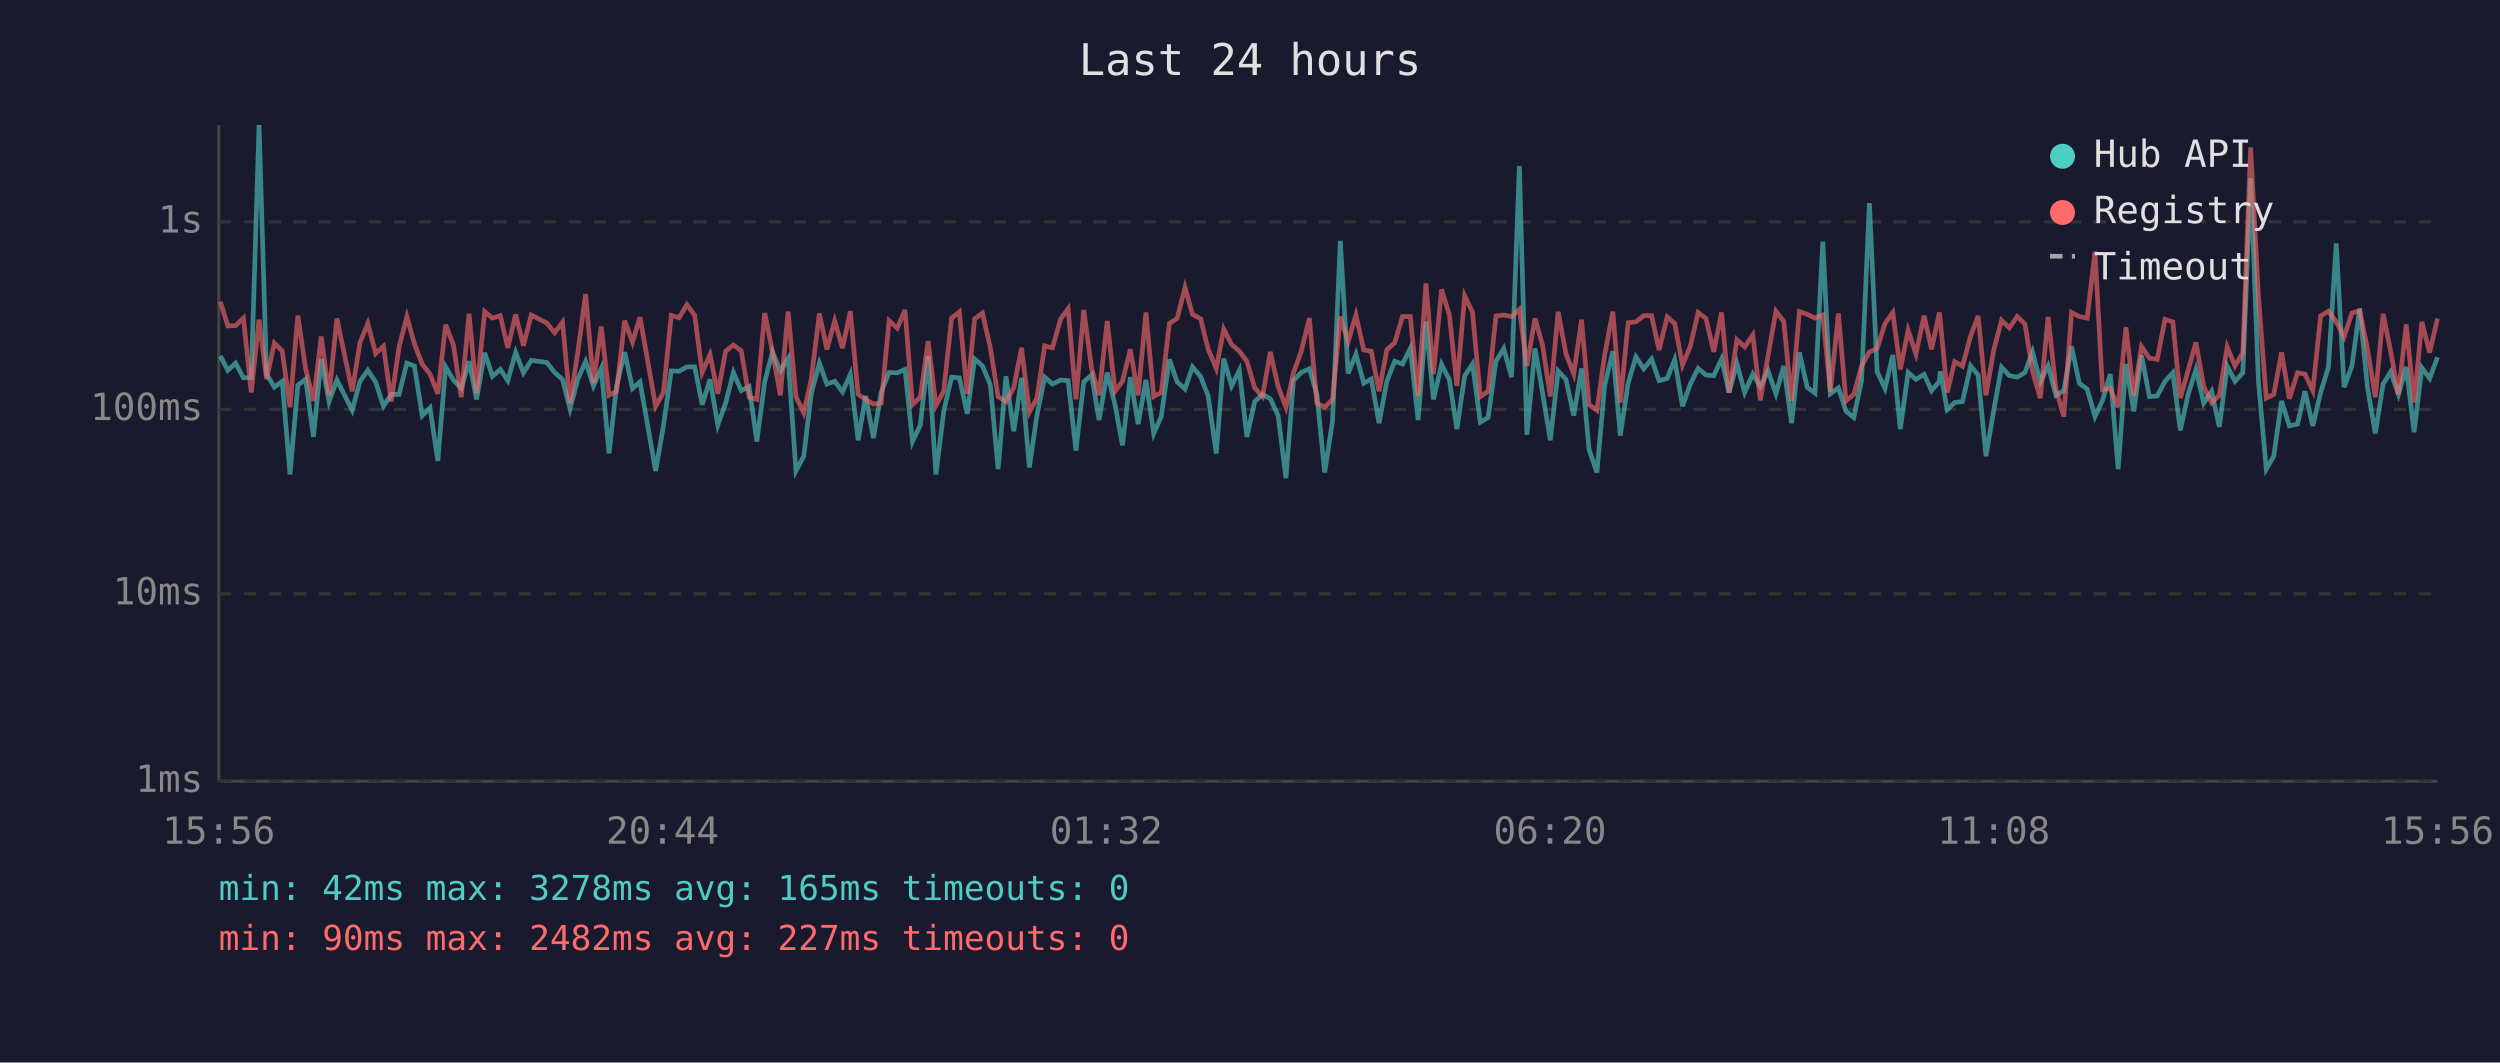
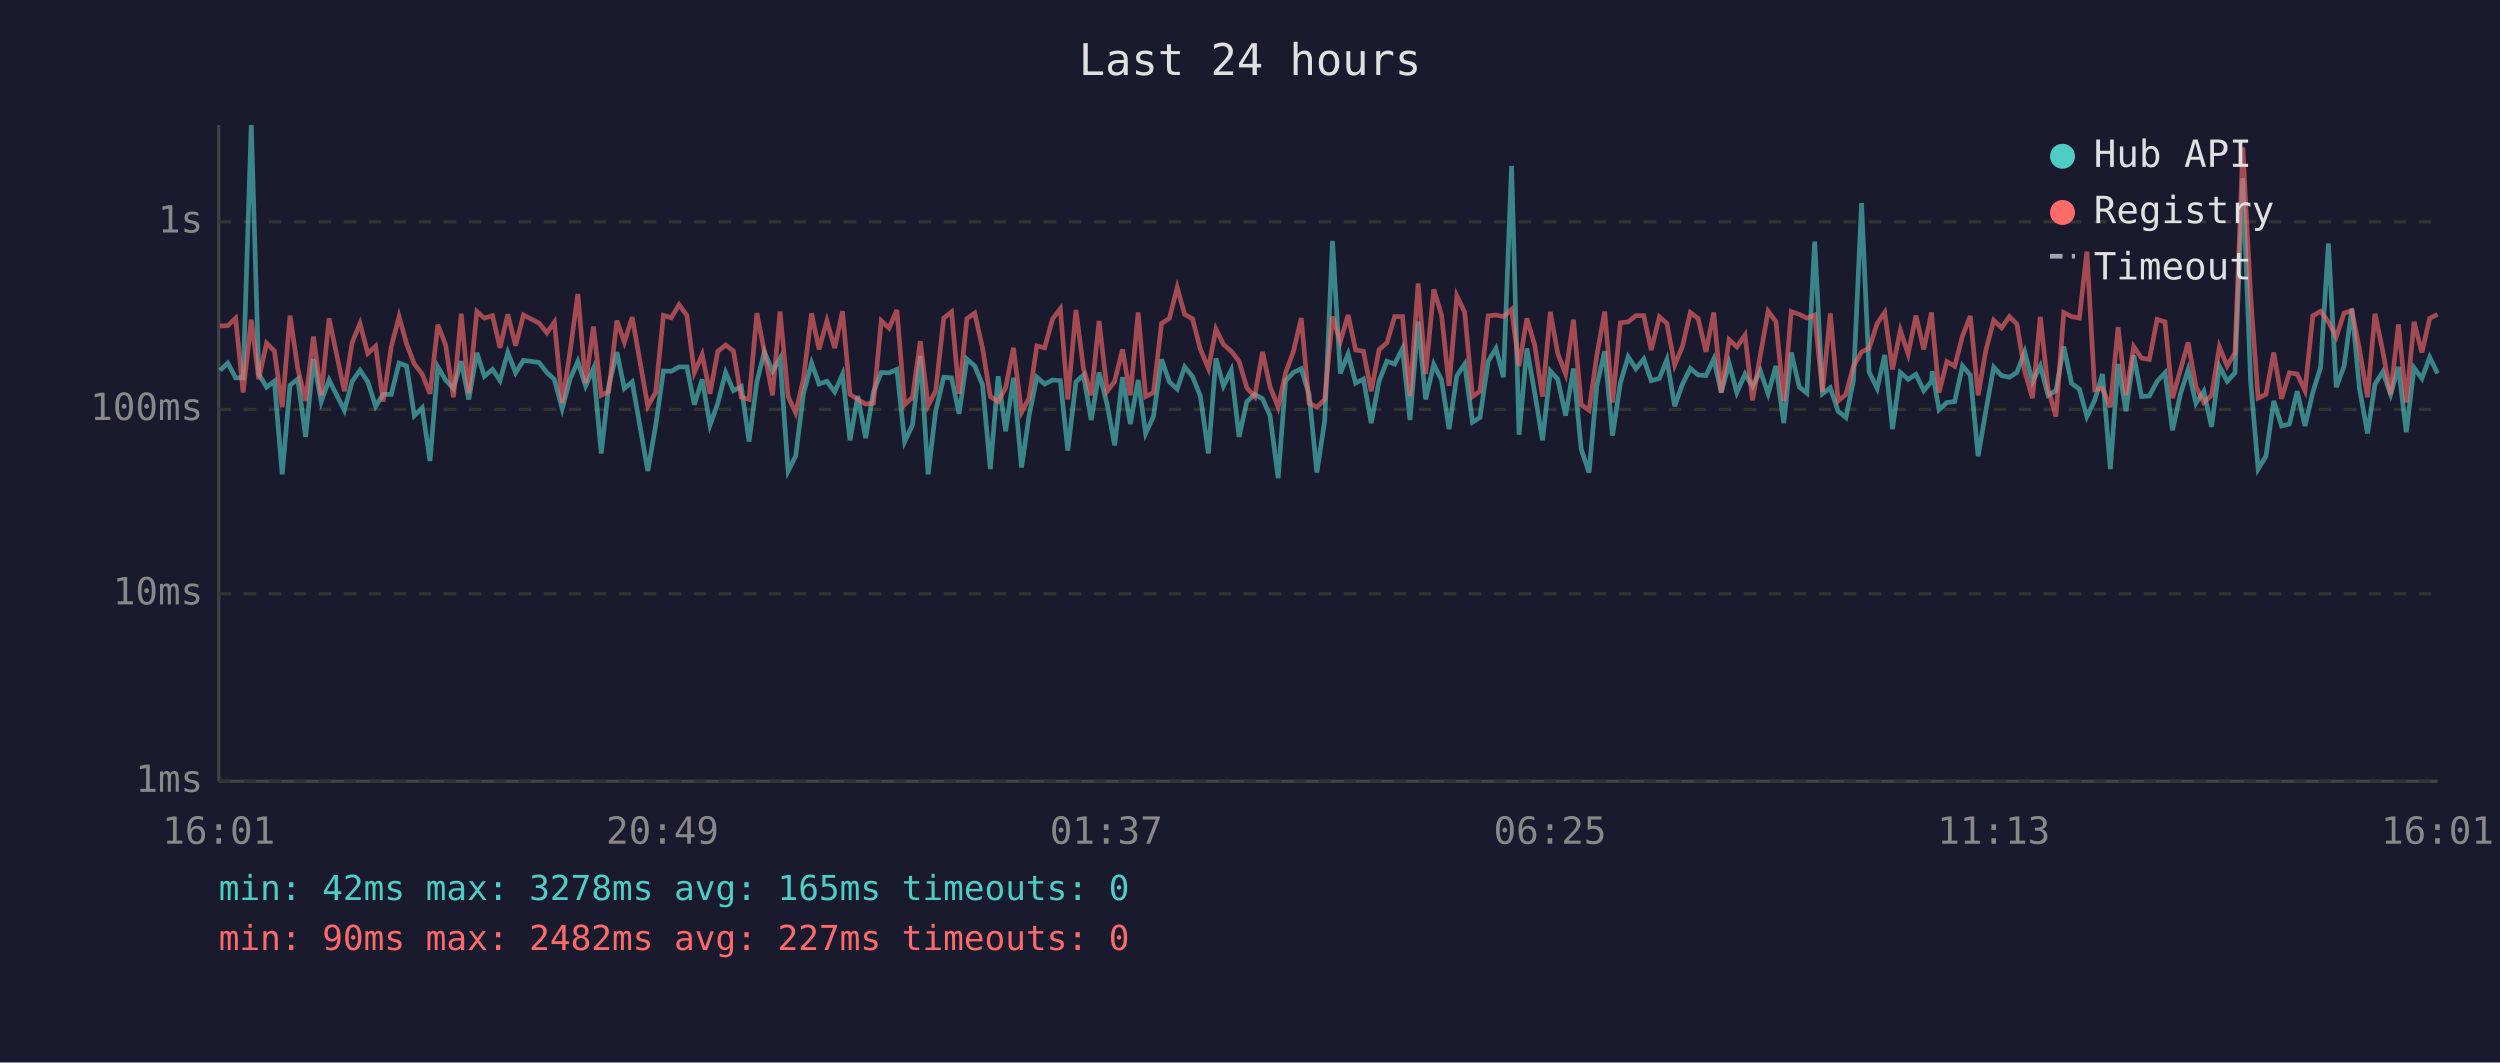
<svg xmlns="http://www.w3.org/2000/svg" viewBox="0 0 800 340" font-family="monospace" font-size="12">
  <rect width="800" height="340" fill="#1a1a2e" />
  <text x="400" y="24" fill="#e0e0e0" font-size="14" text-anchor="middle">Last 24 hours</text>
  <line x1="70" y1="40" x2="70" y2="250" stroke="#444" stroke-width="1" />
  <line x1="70" y1="250" x2="780" y2="250" stroke="#444" stroke-width="1" />
  <line x1="70" y1="250" x2="780" y2="250" stroke="#333" stroke-width="1" stroke-dasharray="4" />
  <text x="65" y="250" fill="#888" text-anchor="end" dominant-baseline="middle">1ms</text>
  <line x1="70" y1="190" x2="780" y2="190" stroke="#333" stroke-width="1" stroke-dasharray="4" />
  <text x="65" y="190" fill="#888" text-anchor="end" dominant-baseline="middle">10ms</text>
  <line x1="70" y1="131" x2="780" y2="131" stroke="#333" stroke-width="1" stroke-dasharray="4" />
  <text x="65" y="131" fill="#888" text-anchor="end" dominant-baseline="middle">100ms</text>
  <line x1="70" y1="71" x2="780" y2="71" stroke="#333" stroke-width="1" stroke-dasharray="4" />
  <text x="65" y="71" fill="#888" text-anchor="end" dominant-baseline="middle">1s</text>
-   <text x="70" y="270" fill="#888" text-anchor="middle">15:56</text>
-   <text x="212" y="270" fill="#888" text-anchor="middle">20:44</text>
-   <text x="354" y="270" fill="#888" text-anchor="middle">01:32</text>
-   <text x="496" y="270" fill="#888" text-anchor="middle">06:20</text>
-   <text x="638" y="270" fill="#888" text-anchor="middle">11:08</text>
-   <text x="780" y="270" fill="#888" text-anchor="middle">15:56</text>
-   <polyline points="70.5,113.9 72.9,118.5 75.4,116.2 77.9,120.9 80.4,120.9 82.9,40.0 85.3,119.7 87.8,123.9 90.3,122.0 92.8,151.8 95.3,123.3 97.8,121.3 100.3,139.8 102.8,114.9 105.3,128.5 107.8,121.6 112.7,131.3 115.2,122.0 117.7,118.5 120.2,122.2 122.7,130.0 125.2,126.2 127.7,126.2 130.2,116.2 132.6,117.1 135.1,133.0 137.6,130.5 140.1,147.5 142.6,117.4 145.1,121.6 147.6,124.3 150.1,115.6 152.5,127.8 155.1,112.9 157.6,120.4 160.1,118.2 162.5,121.8 165.0,112.8 167.5,119.3 170.0,115.3 175.0,116.0 177.5,119.2 180.0,121.4 182.4,130.8 184.9,121.3 187.4,115.7 189.9,123.5 192.4,117.9 194.9,145.1 197.3,123.5 199.9,112.7 202.4,124.3 204.8,122.2 209.8,150.7 212.3,136.3 214.8,118.7 217.3,118.8 219.8,117.4 222.3,117.4 224.7,129.5 227.2,121.4 229.7,136.0 232.2,129.0 234.7,119.2 237.2,125.0 239.7,123.7 242.2,141.3 244.7,122.2 247.2,112.6 249.7,118.8 252.2,114.7 254.7,150.7 257.2,146.0 259.6,126.0 262.2,116.2 264.6,122.9 267.1,122.0 269.6,125.4 272.1,119.8 274.6,140.9 277.0,126.7 279.5,140.2 282.0,125.4 284.5,119.2 287.1,119.3 289.6,118.2 292.0,141.3 294.5,136.0 297.0,113.9 299.5,151.8 302.0,131.6 304.5,120.7 307.0,120.9 309.5,132.4 311.9,114.9 314.4,117.1 316.9,123.1 319.4,150.1 321.9,120.4 324.4,138.0 326.9,120.9 329.4,149.6 331.8,133.0 334.3,120.7 336.8,122.9 339.4,121.6 341.8,121.8 344.3,144.2 346.8,122.2 349.3,120.0 351.7,134.4 354.3,119.2 356.8,129.5 359.2,142.5 361.7,120.7 364.2,135.7 366.7,121.6 369.2,138.7 371.6,133.3 374.2,115.0 376.7,122.2 379.2,124.5 381.6,117.4 384.2,120.5 386.6,126.7 389.2,145.1 391.6,114.7 394.1,123.5 396.6,118.5 399.0,139.8 401.5,128.5 404.0,126.2 406.5,127.6 409.0,133.0 411.5,153.0 413.9,121.8 416.4,119.2 419.0,118.0 421.4,126.2 423.9,151.2 426.4,134.7 428.9,77.1 431.4,119.5 433.9,113.3 436.4,122.6 438.8,121.3 441.3,135.4 443.8,122.0 446.3,115.6 448.8,116.5 451.3,111.5 453.8,134.4 456.3,102.9 458.7,127.8 461.3,116.6 463.8,121.6 466.2,137.3 468.7,120.2 471.2,116.5 473.7,135.1 476.2,133.6 478.7,115.6 481.2,111.5 483.7,120.7 486.2,53.1 488.6,139.1 491.2,111.5 493.6,125.6 496.1,140.9 498.6,118.7 501.1,121.4 503.6,133.0 506.1,117.9 508.5,143.8 511.0,151.2 513.5,123.3 516.1,112.4 518.5,139.4 521.0,122.6 523.5,114.2 526.0,118.0 528.5,114.9 530.9,121.8 533.5,121.1 535.9,115.1 538.4,130.0 540.9,122.9 543.4,117.9 545.9,120.0 548.4,120.2 550.9,114.9 553.3,125.6 555.8,116.3 558.3,125.6 560.9,119.7 563.3,123.7 565.8,118.7 568.3,126.0 570.8,117.1 573.3,135.4 575.8,112.8 578.3,123.9 580.8,125.8 583.3,77.3 585.7,126.0 588.3,124.1 590.7,131.6 593.2,133.6 595.7,121.8 598.2,65.0 600.7,119.0 603.2,124.3 605.7,113.6 608.1,137.3 610.6,119.2 613.1,121.4 615.7,119.8 618.1,125.0 620.6,122.0 620.9,118.8 623.1,131.1 625.5,128.8 628.0,128.5 630.6,117.1 633.0,120.0 635.5,146.0 638.0,131.3 640.5,117.5 643.0,120.2 645.5,120.7 648.0,119.2 650.4,112.6 652.9,122.2 655.4,117.1 657.9,126.5 660.4,125.0 662.9,110.9 665.4,122.7 667.9,124.5 670.4,133.3 672.8,128.1 675.3,119.7 677.8,150.1 680.3,116.5 682.8,131.6 685.3,113.7 687.8,126.9 690.3,126.7 692.8,122.0 695.3,119.3 697.7,137.7 700.2,126.2 702.7,118.3 705.2,129.0 707.7,125.2 710.2,136.6 712.7,117.2 715.2,122.0 717.7,119.3 720.2,57.0 722.7,122.0 725.2,150.1 727.6,146.0 730.1,128.3 732.6,136.3 735.2,135.7 737.6,125.2 740.1,136.3 742.6,125.6 745.1,117.5 747.6,77.9 750.1,123.9 752.6,117.2 755.1,98.8 757.6,124.1 760.1,138.7 762.6,122.9 765.0,119.0 767.5,126.2 770.0,117.4 772.5,138.3 775.0,117.7 777.5,121.1 780.0,114.3" fill="none" stroke="#4ecdc4" stroke-width="1.5" opacity="0.6" />
-   <polyline points="70.5,96.5 72.9,104.3 75.4,104.2 77.9,101.8 80.4,125.6 82.9,102.3 85.3,121.3 87.8,109.8 90.3,112.3 92.8,130.3 95.3,101.0 97.8,118.0 100.3,128.3 102.8,107.7 105.3,126.5 107.8,101.9 112.7,125.2 115.2,109.6 117.7,103.5 120.2,113.1 122.7,110.8 125.2,128.5 127.7,111.0 130.2,101.3 132.6,110.0 135.1,116.5 137.6,119.7 140.1,126.0 142.6,103.9 145.1,110.4 147.6,127.1 150.1,100.4 152.5,125.8 155.1,99.7 157.6,101.8 160.1,101.0 162.5,111.3 165.0,100.6 167.5,110.6 170.0,100.8 175.0,103.4 177.5,106.5 180.0,103.1 182.4,129.0 184.9,112.7 187.4,94.1 189.9,122.6 192.4,104.5 194.9,126.5 197.3,125.2 199.9,102.6 202.4,109.5 204.8,101.5 209.8,130.0 212.3,125.6 214.8,100.9 217.3,101.7 219.8,97.5 222.3,100.9 224.7,119.2 227.2,113.5 229.7,126.0 232.2,112.4 234.7,110.4 237.2,112.3 239.7,127.1 242.2,127.8 244.7,100.2 247.2,112.6 249.7,126.5 252.2,99.7 254.7,126.9 257.2,132.1 259.6,121.3 262.2,100.3 264.6,111.8 267.1,102.7 269.6,111.4 272.1,99.6 274.6,126.2 277.0,127.8 279.5,129.3 282.0,129.0 284.5,102.6 287.1,105.0 289.6,99.2 292.0,129.5 294.5,127.1 297.0,109.2 299.5,129.8 302.0,125.2 304.5,101.8 307.0,99.8 309.5,126.0 311.9,102.0 314.4,100.2 316.9,111.3 319.4,126.9 321.9,128.5 324.4,124.1 326.9,111.3 329.4,131.9 331.8,127.4 334.3,110.7 336.8,111.3 339.4,102.1 341.8,98.8 344.3,127.8 346.8,99.2 349.3,117.9 351.7,126.5 354.3,102.7 356.8,125.2 359.2,122.0 361.7,111.8 364.2,126.5 366.7,100.0 369.2,126.9 371.6,125.6 374.2,103.5 376.7,101.9 379.2,92.0 381.6,100.6 384.2,102.0 386.6,111.7 389.2,117.9 391.6,105.3 394.1,110.2 396.6,112.4 399.0,115.6 401.5,124.1 404.0,126.9 406.5,112.6 409.0,123.7 411.5,130.3 413.9,119.3 416.4,112.4 419.0,101.8 421.4,129.0 423.9,130.3 426.4,127.8 428.9,101.3 431.4,109.3 433.9,100.8 436.4,112.0 438.8,112.4 441.3,125.2 443.8,111.9 446.3,109.7 448.8,101.3 451.3,101.3 453.8,126.7 456.3,90.7 458.7,119.7 461.3,92.6 463.8,100.8 466.2,123.5 468.7,94.7 471.2,99.9 473.7,126.9 476.2,125.2 478.7,101.1 481.2,100.8 483.7,101.3 486.2,99.0 488.6,117.1 491.2,101.9 493.6,110.4 496.1,126.9 498.6,99.8 501.1,113.2 503.6,119.7 506.1,102.3 508.5,129.5 511.0,131.3 513.5,113.6 516.1,99.7 518.5,128.8 521.0,103.3 523.5,103.0 526.0,101.0 528.5,101.0 530.9,112.0 533.5,101.4 535.9,103.5 538.4,116.8 540.9,110.8 543.4,100.0 545.9,101.9 548.4,112.6 550.9,100.0 553.3,125.6 555.8,108.7 558.3,111.0 560.9,107.2 563.3,128.1 565.8,113.7 568.3,99.6 570.8,102.9 573.3,128.3 575.8,99.7 578.3,100.6 580.8,101.8 583.3,100.8 585.7,125.4 588.3,100.3 590.7,128.3 593.2,126.2 595.7,117.2 598.2,112.6 600.7,111.5 603.2,103.5 605.7,100.0 608.1,118.2 610.6,105.7 613.1,113.3 615.7,101.0 618.1,111.8 620.6,100.0 620.9,102.7 623.1,125.6 625.5,115.7 628.0,117.2 630.6,107.5 633.0,101.1 635.5,126.5 638.0,112.0 640.5,102.5 643.0,104.9 645.5,101.3 648.0,103.7 650.4,118.8 652.9,127.4 655.4,101.4 657.9,124.5 660.4,133.3 662.9,100.0 665.4,101.3 667.9,101.8 670.4,80.5 672.8,124.7 675.3,124.3 677.8,130.3 680.3,104.7 682.8,126.5 685.3,110.9 687.8,114.6 690.3,115.0 692.8,102.2 695.3,103.0 697.7,127.4 700.2,118.5 702.7,109.6 705.2,123.7 707.7,128.8 710.2,126.5 712.7,111.0 715.2,117.1 717.7,112.9 720.2,47.2 722.7,94.8 725.2,127.4 727.6,126.2 730.1,112.8 732.6,127.6 735.2,119.3 737.6,119.7 740.1,125.0 742.6,101.1 745.1,99.6 747.6,103.0 750.1,107.8 752.6,100.2 755.1,99.4 757.6,111.7 760.1,127.1 762.6,100.4 765.0,112.4 767.5,126.2 770.0,103.8 772.5,128.8 775.0,103.0 777.5,112.8 780.0,101.9" fill="none" stroke="#ff6b6b" stroke-width="1.5" opacity="0.6" />
+   <text x="70" y="270" fill="#888" text-anchor="middle">16:01</text>
+   <text x="212" y="270" fill="#888" text-anchor="middle">20:49</text>
+   <text x="354" y="270" fill="#888" text-anchor="middle">01:37</text>
+   <text x="496" y="270" fill="#888" text-anchor="middle">06:25</text>
+   <text x="638" y="270" fill="#888" text-anchor="middle">11:13</text>
+   <text x="780" y="270" fill="#888" text-anchor="middle">16:01</text>
+   <polyline points="70.4,118.5 72.9,116.2 75.4,120.9 77.8,120.9 80.4,40.0 82.8,119.7 85.3,123.9 87.8,122.0 90.3,151.8 92.8,123.3 95.3,121.3 97.8,139.8 100.3,114.9 102.8,128.5 105.3,121.6 110.2,131.3 112.7,122.0 115.2,118.5 117.7,122.2 120.2,130.0 122.6,126.2 125.2,126.2 127.7,116.2 130.1,117.1 132.6,133.0 135.1,130.5 137.6,147.5 140.1,117.4 142.6,121.6 145.1,124.3 147.6,115.6 150.0,127.8 152.6,112.9 155.0,120.4 157.6,118.2 160.0,121.8 162.5,112.8 165.0,119.3 167.5,115.3 172.5,116.0 175.0,119.2 177.4,121.4 179.9,130.8 182.4,121.3 184.9,115.7 187.4,123.5 189.9,117.9 192.4,145.1 194.8,123.5 197.4,112.7 199.8,124.3 202.3,122.2 207.3,150.7 209.8,136.3 212.3,118.7 214.8,118.8 217.3,117.4 219.8,117.4 222.2,129.5 224.7,121.4 227.2,136.0 229.7,129.0 232.2,119.2 234.7,125.0 237.2,123.7 239.7,141.3 242.2,122.2 244.6,112.6 247.2,118.8 249.6,114.7 252.2,150.7 254.6,146.0 257.1,126.0 259.7,116.2 262.1,122.9 264.6,122.0 267.1,125.4 269.6,119.8 272.0,140.9 274.5,126.7 277.0,140.2 279.5,125.4 282.0,119.2 284.5,119.3 287.0,118.2 289.5,141.3 292.0,136.0 294.5,113.9 297.0,151.8 299.4,131.6 302.0,120.7 304.5,120.9 306.9,132.4 309.4,114.9 311.9,117.1 314.4,123.1 316.9,150.1 319.4,120.4 321.8,138.0 324.3,120.9 326.9,149.6 329.3,133.0 331.8,120.7 334.3,122.9 336.8,121.6 339.3,121.8 341.7,144.2 344.3,122.2 346.7,120.0 349.2,134.4 351.7,119.2 354.3,129.5 356.7,142.5 359.2,120.7 361.7,135.7 364.2,121.6 366.6,138.7 369.1,133.3 371.7,115.0 374.2,122.2 376.7,124.5 379.1,117.4 381.6,120.5 384.1,126.7 386.7,145.1 389.1,114.7 391.5,123.5 394.0,118.5 396.5,139.8 399.0,128.5 401.5,126.2 404.0,127.6 406.4,133.0 409.0,153.0 411.4,121.8 413.9,119.2 416.4,118.0 418.9,126.2 421.4,151.2 423.9,134.7 426.4,77.1 428.9,119.5 431.4,113.3 433.8,122.6 436.3,121.3 438.8,135.4 441.3,122.0 443.8,115.6 446.3,116.5 448.8,111.5 451.2,134.4 453.8,102.9 456.2,127.8 458.8,116.6 461.3,121.6 463.7,137.3 466.2,120.2 468.7,116.5 471.2,135.1 473.6,133.6 476.2,115.6 478.7,111.5 481.1,120.7 483.7,53.1 486.1,139.1 488.6,111.5 491.1,125.6 493.6,140.9 496.1,118.7 498.5,121.4 501.0,133.0 503.5,117.9 506.0,143.8 508.5,151.2 511.0,123.3 513.5,112.4 516.0,139.4 518.5,122.6 521.0,114.2 523.5,118.0 526.0,114.9 528.4,121.8 531.0,121.1 533.4,115.1 535.9,130.0 538.4,122.9 540.9,117.9 543.4,120.0 545.9,120.2 548.4,114.9 550.8,125.6 553.3,116.3 555.8,125.6 558.4,119.7 560.8,123.7 563.3,118.7 565.8,126.0 568.3,117.1 570.8,135.4 573.2,112.8 575.8,123.9 578.2,125.8 580.7,77.3 583.2,126.0 585.7,124.1 588.2,131.6 590.7,133.6 593.1,121.8 595.7,65.0 598.1,119.0 600.7,124.3 603.1,113.6 605.6,137.3 608.1,119.2 610.6,121.4 613.1,119.8 615.6,125.0 618.1,122.0 618.3,118.8 620.5,131.1 623.0,128.8 625.5,128.5 628.0,117.1 630.5,120.0 633.0,146.0 635.5,131.3 638.0,117.5 640.5,120.2 643.0,120.7 645.4,119.2 647.9,112.6 650.4,122.2 652.9,117.1 655.4,126.5 657.9,125.0 660.4,110.9 662.9,122.7 665.4,124.5 667.8,133.3 670.3,128.1 672.8,119.7 675.3,150.1 677.8,116.5 680.3,131.6 682.8,113.7 685.3,126.9 687.8,126.7 690.3,122.0 692.8,119.3 695.2,137.7 697.7,126.2 700.2,118.3 702.7,129.0 705.2,125.2 707.7,136.6 710.2,117.2 712.7,122.0 715.2,119.3 717.7,57.0 720.2,122.0 722.6,150.1 725.1,146.0 727.6,128.3 730.1,136.3 732.6,135.7 735.1,125.2 737.6,136.3 740.1,125.6 742.6,117.5 745.1,77.9 747.6,123.9 750.1,117.2 752.6,98.8 755.0,124.1 757.6,138.7 760.0,122.9 762.5,119.0 765.0,126.2 767.5,117.4 770.0,138.3 772.5,117.7 775.0,121.1 777.5,114.3 780.0,119.5" fill="none" stroke="#4ecdc4" stroke-width="1.5" opacity="0.6" />
+   <polyline points="70.4,104.3 72.9,104.2 75.4,101.8 77.8,125.6 80.4,102.3 82.8,121.3 85.3,109.8 87.8,112.3 90.3,130.3 92.8,101.0 95.3,118.0 97.8,128.3 100.3,107.7 102.8,126.5 105.3,101.9 110.2,125.2 112.7,109.6 115.2,103.5 117.7,113.1 120.2,110.8 122.6,128.5 125.2,111.0 127.7,101.3 130.1,110.0 132.6,116.5 135.1,119.7 137.6,126.0 140.1,103.9 142.6,110.4 145.1,127.1 147.6,100.4 150.0,125.8 152.6,99.7 155.0,101.8 157.6,101.0 160.0,111.3 162.5,100.6 165.0,110.6 167.5,100.8 172.5,103.4 175.0,106.5 177.4,103.1 179.9,129.0 182.4,112.7 184.9,94.1 187.4,122.6 189.9,104.5 192.4,126.5 194.8,125.2 197.4,102.6 199.8,109.5 202.3,101.5 207.3,130.0 209.8,125.6 212.3,100.9 214.8,101.7 217.3,97.5 219.8,100.9 222.2,119.2 224.7,113.5 227.2,126.0 229.7,112.4 232.2,110.4 234.7,112.3 237.2,127.1 239.7,127.8 242.2,100.2 244.6,112.6 247.2,126.5 249.6,99.7 252.2,126.9 254.6,132.1 257.1,121.3 259.7,100.3 262.1,111.8 264.6,102.7 267.1,111.4 269.6,99.6 272.0,126.2 274.5,127.8 277.0,129.3 279.5,129.0 282.0,102.6 284.5,105.0 287.0,99.2 289.5,129.5 292.0,127.1 294.5,109.2 297.0,129.8 299.4,125.2 302.0,101.8 304.5,99.8 306.9,126.0 309.4,102.0 311.9,100.2 314.4,111.3 316.9,126.9 319.4,128.5 321.8,124.1 324.3,111.3 326.9,131.9 329.3,127.4 331.8,110.7 334.3,111.3 336.8,102.1 339.3,98.8 341.7,127.8 344.3,99.2 346.7,117.9 349.2,126.5 351.7,102.7 354.3,125.2 356.7,122.0 359.2,111.8 361.7,126.5 364.2,100.0 366.6,126.9 369.1,125.6 371.7,103.5 374.2,101.9 376.7,92.0 379.1,100.6 381.6,102.0 384.1,111.7 386.7,117.9 389.1,105.3 391.5,110.2 394.0,112.4 396.5,115.6 399.0,124.1 401.5,126.9 404.0,112.6 406.4,123.7 409.0,130.3 411.4,119.3 413.9,112.4 416.4,101.8 418.9,129.0 421.4,130.3 423.9,127.8 426.4,101.3 428.9,109.3 431.4,100.8 433.8,112.0 436.3,112.4 438.8,125.2 441.3,111.9 443.8,109.7 446.3,101.3 448.8,101.3 451.2,126.7 453.8,90.7 456.2,119.7 458.8,92.6 461.3,100.8 463.7,123.5 466.2,94.7 468.7,99.9 471.2,126.9 473.6,125.2 476.2,101.1 478.7,100.8 481.1,101.3 483.7,99.0 486.1,117.1 488.6,101.9 491.1,110.4 493.6,126.9 496.1,99.8 498.5,113.2 501.0,119.7 503.5,102.3 506.0,129.5 508.5,131.3 511.0,113.6 513.5,99.7 516.0,128.8 518.5,103.3 521.0,103.0 523.5,101.0 526.0,101.0 528.4,112.0 531.0,101.4 533.4,103.5 535.9,116.8 538.4,110.8 540.9,100.0 543.4,101.9 545.9,112.6 548.4,100.0 550.8,125.6 553.3,108.7 555.8,111.0 558.4,107.2 560.8,128.1 563.3,113.7 565.8,99.6 568.3,102.9 570.8,128.3 573.2,99.7 575.8,100.6 578.2,101.8 580.7,100.8 583.2,125.4 585.7,100.3 588.2,128.3 590.7,126.2 593.1,117.2 595.7,112.6 598.1,111.5 600.7,103.5 603.1,100.0 605.6,118.2 608.1,105.7 610.6,113.3 613.1,101.0 615.6,111.8 618.1,100.0 618.3,102.7 620.5,125.6 623.0,115.7 625.5,117.2 628.0,107.5 630.5,101.1 633.0,126.5 635.5,112.0 638.0,102.5 640.5,104.9 643.0,101.3 645.4,103.7 647.9,118.8 650.4,127.4 652.9,101.4 655.4,124.5 657.9,133.3 660.4,100.0 662.9,101.3 665.4,101.8 667.8,80.5 670.3,124.7 672.8,124.3 675.3,130.3 677.8,104.7 680.3,126.5 682.8,110.9 685.3,114.6 687.8,115.0 690.3,102.2 692.8,103.0 695.2,127.4 697.7,118.5 700.2,109.6 702.7,123.7 705.2,128.8 707.7,126.5 710.2,111.0 712.7,117.1 715.2,112.9 717.7,47.2 720.2,94.8 722.6,127.4 725.1,126.2 727.6,112.8 730.1,127.6 732.6,119.3 735.1,119.7 737.6,125.0 740.1,101.1 742.6,99.6 745.1,103.0 747.6,107.8 750.1,100.2 752.6,99.4 755.0,111.7 757.6,127.1 760.0,100.4 762.5,112.4 765.0,126.2 767.5,103.8 770.0,128.8 772.5,103.0 775.0,112.8 777.5,101.9 780.0,100.6" fill="none" stroke="#ff6b6b" stroke-width="1.5" opacity="0.6" />
  <circle cx="660" cy="50" r="4" fill="#4ecdc4" />
  <text x="670" y="50" fill="#e0e0e0" dominant-baseline="middle">Hub API</text>
  <circle cx="660" cy="68" r="4" fill="#ff6b6b" />
  <text x="670" y="68" fill="#e0e0e0" dominant-baseline="middle">Registry</text>
  <line x1="656" y1="82" x2="664" y2="82" stroke="#e0e0e0" stroke-width="1.5" stroke-dasharray="4,3" opacity="0.7" />
  <text x="670" y="86" fill="#e0e0e0" dominant-baseline="middle">Timeout</text>
  <text x="70" y="288" fill="#4ecdc4" font-size="11">min: 42ms  max: 3278ms  avg: 165ms  timeouts: 0</text>
  <text x="70" y="304" fill="#ff6b6b" font-size="11">min: 90ms  max: 2482ms  avg: 227ms  timeouts: 0</text>
</svg>
